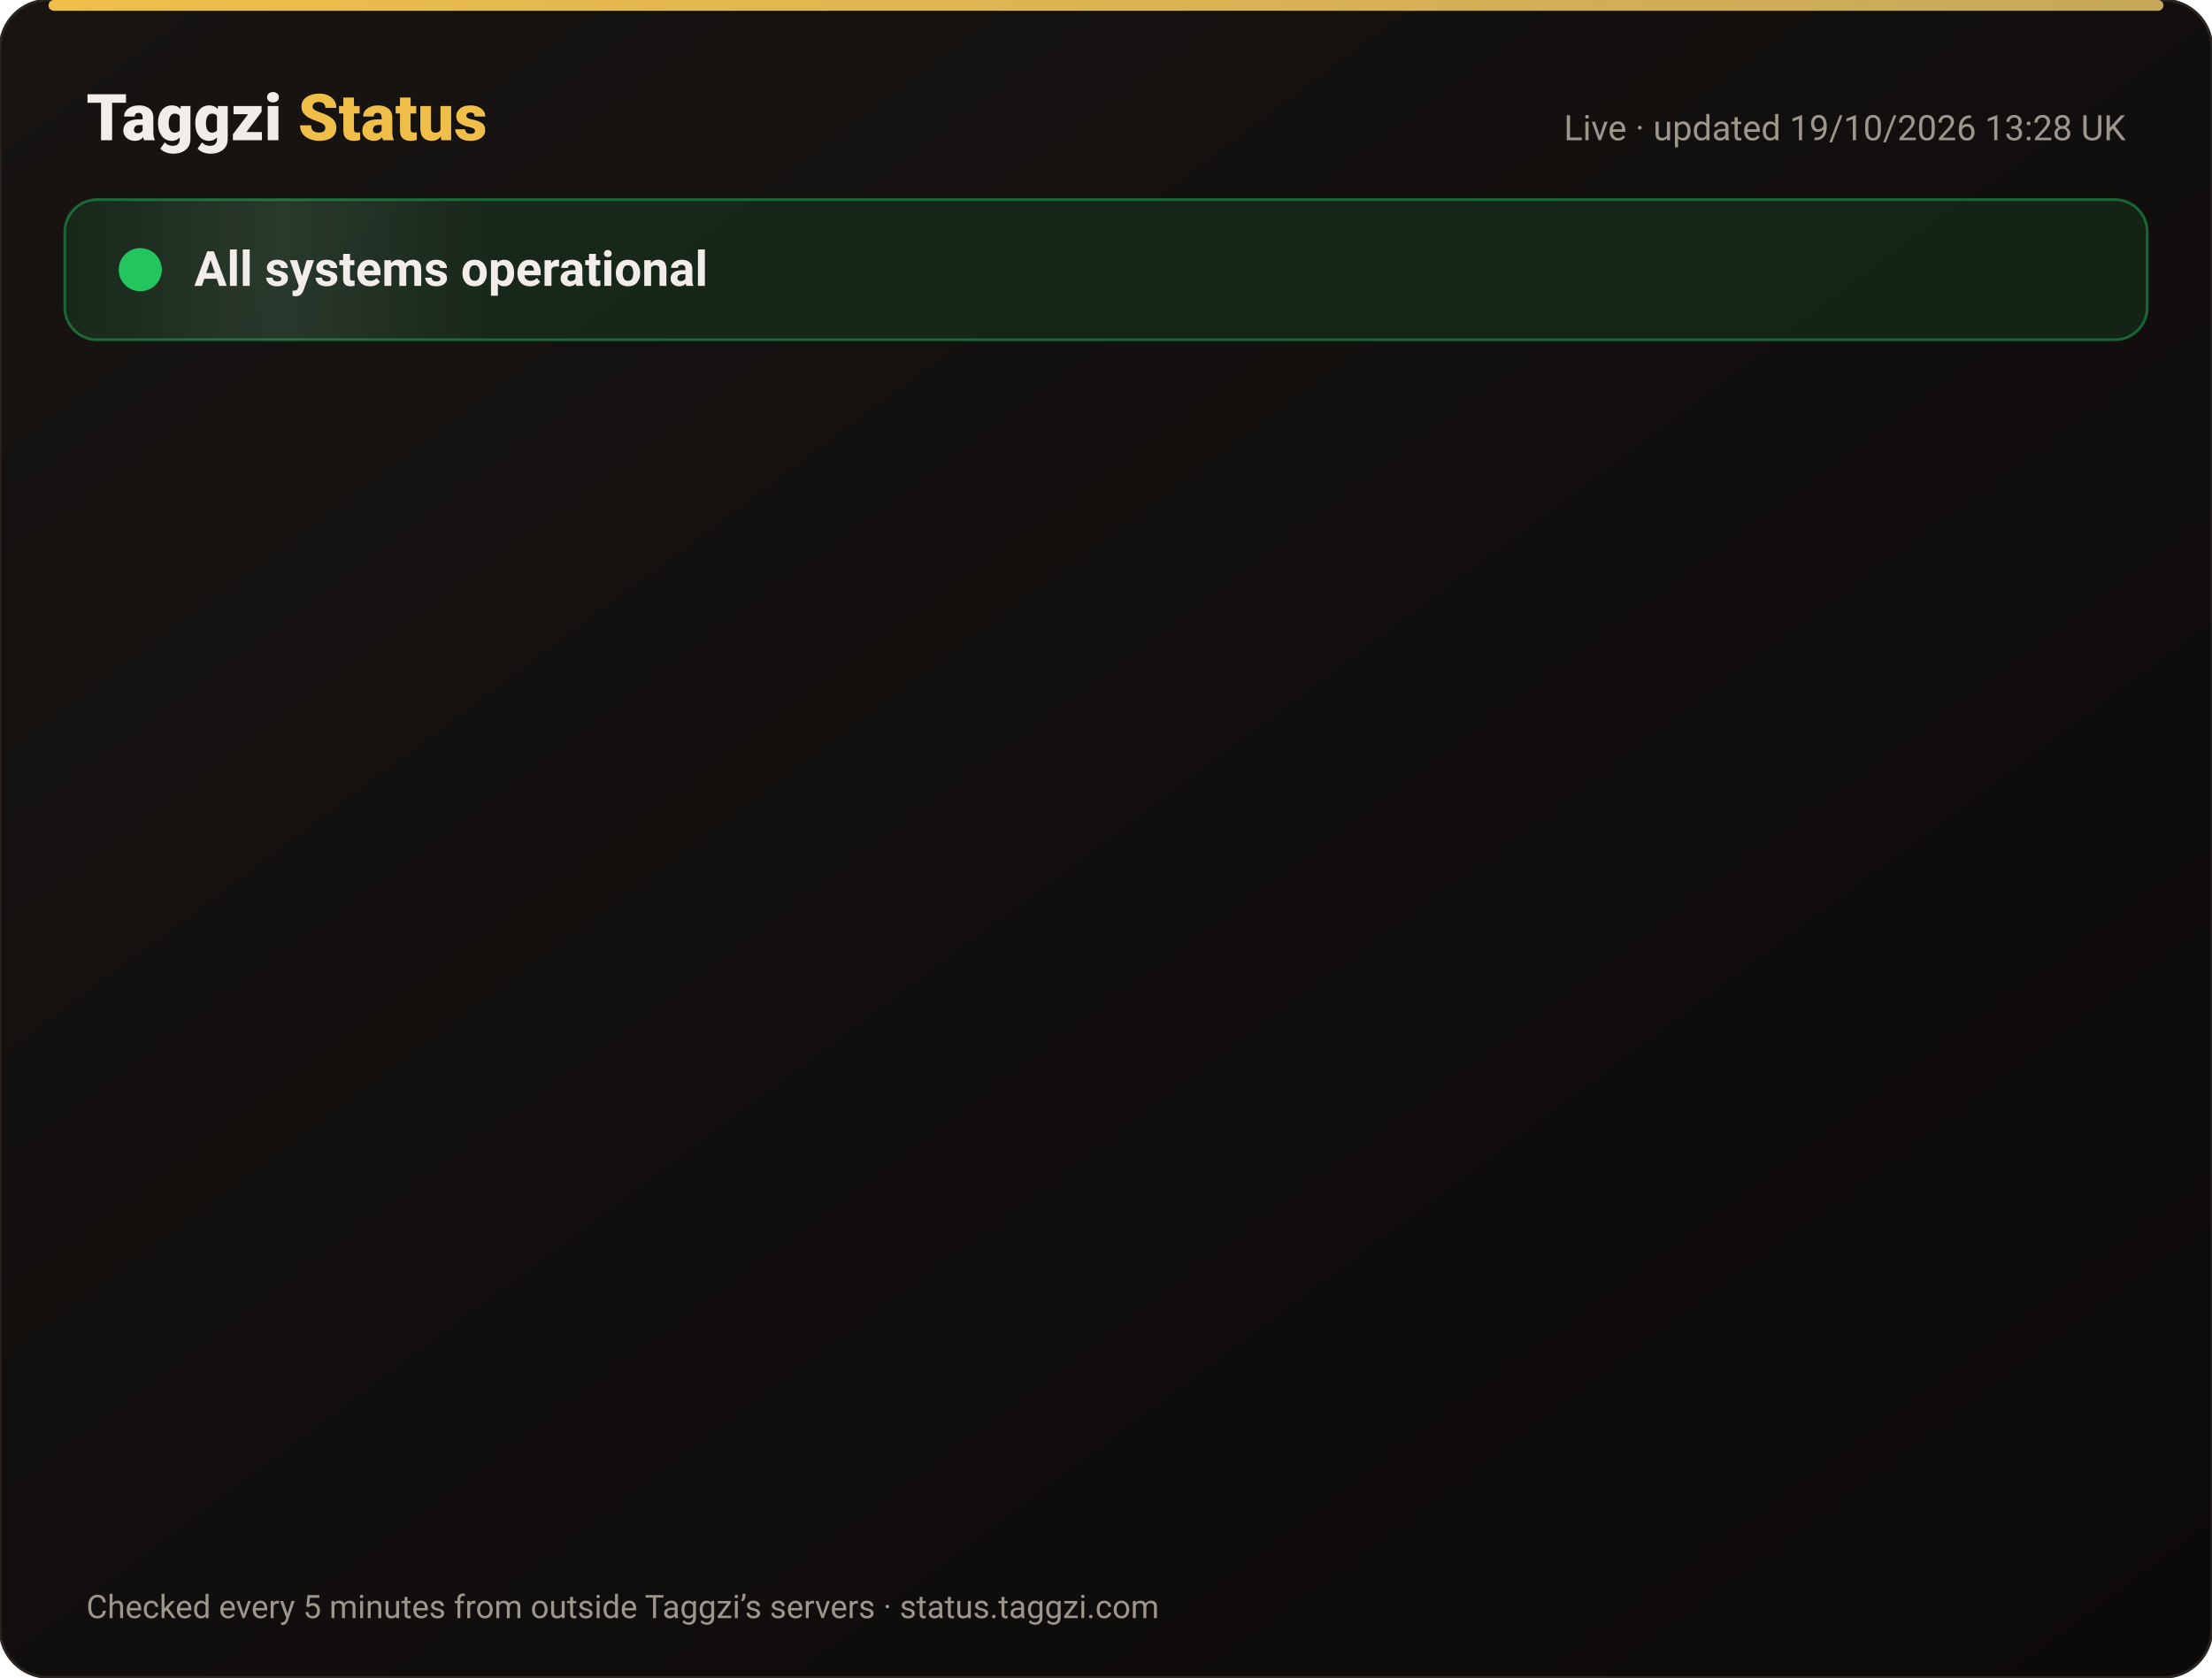
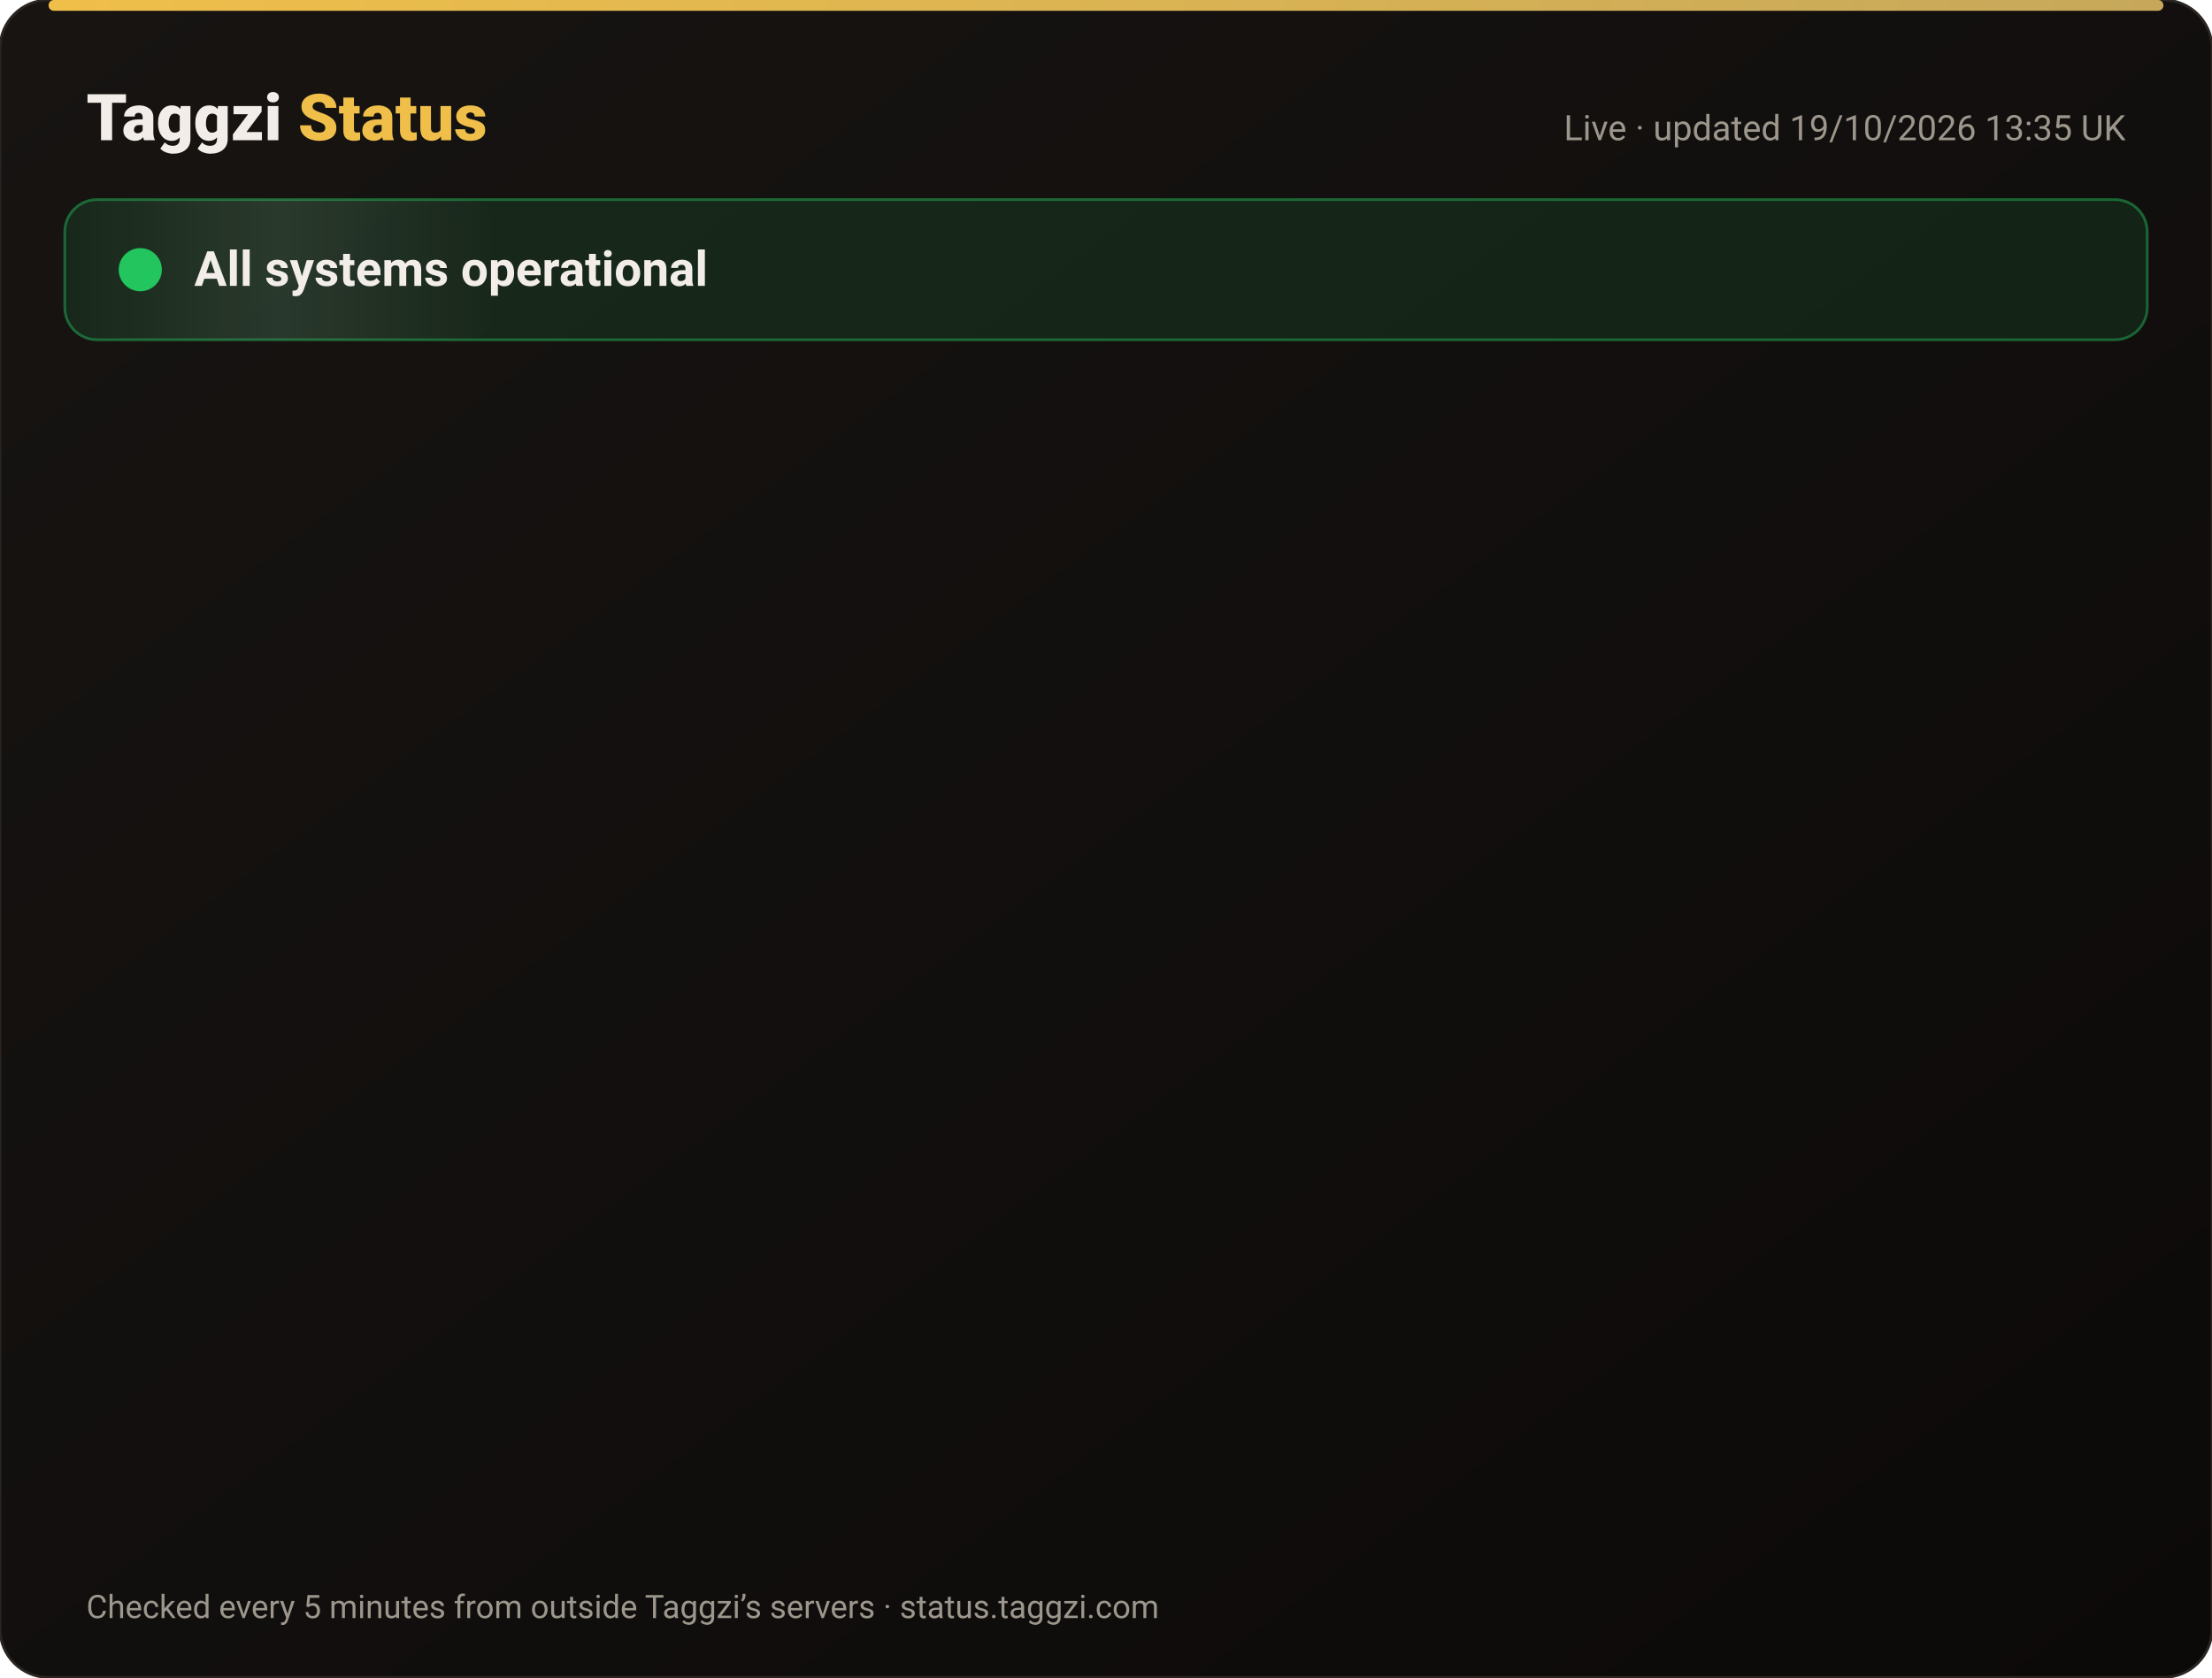
<svg xmlns="http://www.w3.org/2000/svg" width="820" height="622" viewBox="0 0 820 622" font-family="-apple-system,Segoe UI,Roboto,Helvetica,Arial,sans-serif">
  <defs>
    <linearGradient id="bg" x1="0" y1="0" x2="1" y2="1">
      <stop offset="0" stop-color="#171412" />
      <stop offset="1" stop-color="#0C0A09" />
    </linearGradient>
    <linearGradient id="gold" x1="0" x2="1">
      <stop offset="0" stop-color="#F0BF4A" />
      <stop offset="1" stop-color="#c6a85b" />
    </linearGradient>
    <linearGradient id="shine" x1="0" x2="1">
      <stop offset="0" stop-color="#fff" stop-opacity="0" />
      <stop offset=".5" stop-color="#fff" stop-opacity=".08" />
      <stop offset="1" stop-color="#fff" stop-opacity="0" />
    </linearGradient>
  </defs>
  <rect width="820" height="622" rx="18" fill="url(#bg)" stroke="#2a2521" />
  <rect x="18" y="0" width="784" height="4" rx="2" fill="url(#gold)" />
  <text x="32" y="52" font-size="24" font-weight="800" fill="#F2EDE8">Taggzi <tspan fill="#F0BF4A">Status</tspan>
  </text>
-   <text x="788" y="52" font-size="13" fill="#9C968C" text-anchor="end">Live · updated 19/10/2026 13:28 UK</text>
+   <text x="788" y="52" font-size="13" fill="#9C968C" text-anchor="end">Live · updated 19/10/2026 13:35 UK</text>
  <rect x="24" y="74" width="772" height="52" rx="12" fill="#22c55e" fill-opacity=".12" stroke="#22c55e" stroke-opacity=".45" />
  <rect x="24" y="74" width="160" height="52" rx="12" fill="url(#shine)">
    <animate attributeName="x" from="-160" to="820" dur="4s" repeatCount="indefinite" />
  </rect>
  <circle cx="52" cy="100" r="7" fill="#22c55e" />
  <circle cx="52" cy="100" r="7" fill="none" stroke="#22c55e" stroke-width="2">
    <animate attributeName="r" values="7;15;7" dur="2s" repeatCount="indefinite" />
    <animate attributeName="opacity" values=".9;0;.9" dur="2s" repeatCount="indefinite" />
  </circle>
  <text x="72" y="106" font-size="18" font-weight="700" fill="#F2EDE8">All systems operational</text>
  <g opacity="0">
    <animate attributeName="opacity" from="0" to="1" begin="0.00s" dur=".6s" fill="freeze" />
    <line x1="32" y1="188" x2="788" y2="188" stroke="#2a2521" />
    <circle cx="44" cy="166" r="6" fill="#22c55e">
      <animate attributeName="opacity" values="1;.45;1" dur="2.4s" begin="0.00s" repeatCount="indefinite" />
    </circle>
    <text x="62" y="171" font-size="15" font-weight="650" fill="#F2EDE8">Website</text>
    <text x="630" y="171" font-size="13" fill="#9C968C" text-anchor="end">100.00% uptime</text>
    <rect x="648" y="154" width="140" height="24" rx="12" fill="#22c55e" fill-opacity=".14" stroke="#22c55e" stroke-opacity=".5" />
    <text x="718" y="171" font-size="12" font-weight="700" fill="#22c55e" text-anchor="middle">Operational</text>
  </g>
  <g opacity="0">
    <animate attributeName="opacity" from="0" to="1" begin="0.15s" dur=".6s" fill="freeze" />
    <line x1="32" y1="234" x2="788" y2="234" stroke="#2a2521" />
    <circle cx="44" cy="212" r="6" fill="#22c55e">
      <animate attributeName="opacity" values="1;.45;1" dur="2.4s" begin="0.15s" repeatCount="indefinite" />
    </circle>
    <text x="62" y="217" font-size="15" font-weight="650" fill="#F2EDE8">Tag scans</text>
    <text x="630" y="217" font-size="13" fill="#9C968C" text-anchor="end">100.00% uptime</text>
    <rect x="648" y="200" width="140" height="24" rx="12" fill="#22c55e" fill-opacity=".14" stroke="#22c55e" stroke-opacity=".5" />
    <text x="718" y="217" font-size="12" font-weight="700" fill="#22c55e" text-anchor="middle">Operational</text>
  </g>
  <g opacity="0">
    <animate attributeName="opacity" from="0" to="1" begin="0.30s" dur=".6s" fill="freeze" />
    <line x1="32" y1="280" x2="788" y2="280" stroke="#2a2521" />
    <circle cx="44" cy="258" r="6" fill="#22c55e">
      <animate attributeName="opacity" values="1;.45;1" dur="2.4s" begin="0.30s" repeatCount="indefinite" />
    </circle>
    <text x="62" y="263" font-size="15" font-weight="650" fill="#F2EDE8">Manual tag lookup</text>
    <text x="630" y="263" font-size="13" fill="#9C968C" text-anchor="end">100.00% uptime</text>
    <rect x="648" y="246" width="140" height="24" rx="12" fill="#22c55e" fill-opacity=".14" stroke="#22c55e" stroke-opacity=".5" />
    <text x="718" y="263" font-size="12" font-weight="700" fill="#22c55e" text-anchor="middle">Operational</text>
  </g>
  <g opacity="0">
    <animate attributeName="opacity" from="0" to="1" begin="0.45s" dur=".6s" fill="freeze" />
    <line x1="32" y1="326" x2="788" y2="326" stroke="#2a2521" />
    <circle cx="44" cy="304" r="6" fill="#22c55e">
      <animate attributeName="opacity" values="1;.45;1" dur="2.4s" begin="0.45s" repeatCount="indefinite" />
    </circle>
    <text x="62" y="309" font-size="15" font-weight="650" fill="#F2EDE8">App &amp; login</text>
    <text x="630" y="309" font-size="13" fill="#9C968C" text-anchor="end">100.00% uptime</text>
    <rect x="648" y="292" width="140" height="24" rx="12" fill="#22c55e" fill-opacity=".14" stroke="#22c55e" stroke-opacity=".5" />
    <text x="718" y="309" font-size="12" font-weight="700" fill="#22c55e" text-anchor="middle">Operational</text>
  </g>
  <g opacity="0">
    <animate attributeName="opacity" from="0" to="1" begin="0.60s" dur=".6s" fill="freeze" />
    <line x1="32" y1="372" x2="788" y2="372" stroke="#2a2521" />
    <circle cx="44" cy="350" r="6" fill="#22c55e">
      <animate attributeName="opacity" values="1;.45;1" dur="2.4s" begin="0.60s" repeatCount="indefinite" />
    </circle>
    <text x="62" y="355" font-size="15" font-weight="650" fill="#F2EDE8">Community alerts</text>
    <text x="630" y="355" font-size="13" fill="#9C968C" text-anchor="end">100.00% uptime</text>
    <rect x="648" y="338" width="140" height="24" rx="12" fill="#22c55e" fill-opacity=".14" stroke="#22c55e" stroke-opacity=".5" />
    <text x="718" y="355" font-size="12" font-weight="700" fill="#22c55e" text-anchor="middle">Operational</text>
  </g>
  <g opacity="0">
    <animate attributeName="opacity" from="0" to="1" begin="0.75s" dur=".6s" fill="freeze" />
    <line x1="32" y1="418" x2="788" y2="418" stroke="#2a2521" />
    <circle cx="44" cy="396" r="6" fill="#22c55e">
      <animate attributeName="opacity" values="1;.45;1" dur="2.4s" begin="0.75s" repeatCount="indefinite" />
    </circle>
    <text x="62" y="401" font-size="15" font-weight="650" fill="#F2EDE8">Private calling</text>
    <text x="630" y="401" font-size="13" fill="#9C968C" text-anchor="end">100.00% uptime</text>
    <rect x="648" y="384" width="140" height="24" rx="12" fill="#22c55e" fill-opacity=".14" stroke="#22c55e" stroke-opacity=".5" />
    <text x="718" y="401" font-size="12" font-weight="700" fill="#22c55e" text-anchor="middle">Operational</text>
  </g>
  <g opacity="0">
    <animate attributeName="opacity" from="0" to="1" begin="0.90s" dur=".6s" fill="freeze" />
    <line x1="32" y1="464" x2="788" y2="464" stroke="#2a2521" />
    <circle cx="44" cy="442" r="6" fill="#22c55e">
      <animate attributeName="opacity" values="1;.45;1" dur="2.4s" begin="0.90s" repeatCount="indefinite" />
    </circle>
    <text x="62" y="447" font-size="15" font-weight="650" fill="#F2EDE8">Payments</text>
    <text x="630" y="447" font-size="13" fill="#9C968C" text-anchor="end">99.98% uptime</text>
    <rect x="648" y="430" width="140" height="24" rx="12" fill="#22c55e" fill-opacity=".14" stroke="#22c55e" stroke-opacity=".5" />
    <text x="718" y="447" font-size="12" font-weight="700" fill="#22c55e" text-anchor="middle">Operational</text>
  </g>
  <g opacity="0">
    <animate attributeName="opacity" from="0" to="1" begin="1.05s" dur=".6s" fill="freeze" />
    <line x1="32" y1="510" x2="788" y2="510" stroke="#2a2521" />
    <circle cx="44" cy="488" r="6" fill="#22c55e">
      <animate attributeName="opacity" values="1;.45;1" dur="2.4s" begin="1.05s" repeatCount="indefinite" />
    </circle>
    <text x="62" y="493" font-size="15" font-weight="650" fill="#F2EDE8">Email &amp; support</text>
    <text x="630" y="493" font-size="13" fill="#9C968C" text-anchor="end">100.00% uptime</text>
    <rect x="648" y="476" width="140" height="24" rx="12" fill="#22c55e" fill-opacity=".14" stroke="#22c55e" stroke-opacity=".5" />
    <text x="718" y="493" font-size="12" font-weight="700" fill="#22c55e" text-anchor="middle">Operational</text>
  </g>
  <g opacity="0">
    <animate attributeName="opacity" from="0" to="1" begin="1.20s" dur=".6s" fill="freeze" />
    <line x1="32" y1="556" x2="788" y2="556" stroke="#2a2521" />
    <circle cx="44" cy="534" r="6" fill="#22c55e">
      <animate attributeName="opacity" values="1;.45;1" dur="2.4s" begin="1.20s" repeatCount="indefinite" />
    </circle>
    <text x="62" y="539" font-size="15" font-weight="650" fill="#F2EDE8">Secure connection (SSL)</text>
    <text x="630" y="539" font-size="13" fill="#9C968C" text-anchor="end">100.00% uptime</text>
    <rect x="648" y="522" width="140" height="24" rx="12" fill="#22c55e" fill-opacity=".14" stroke="#22c55e" stroke-opacity=".5" />
    <text x="718" y="539" font-size="12" font-weight="700" fill="#22c55e" text-anchor="middle">Operational</text>
  </g>
  <text x="32" y="600" font-size="12" fill="#9C968C">Checked every 5 minutes from outside Taggzi’s servers · status.taggzi.com</text>
</svg>
